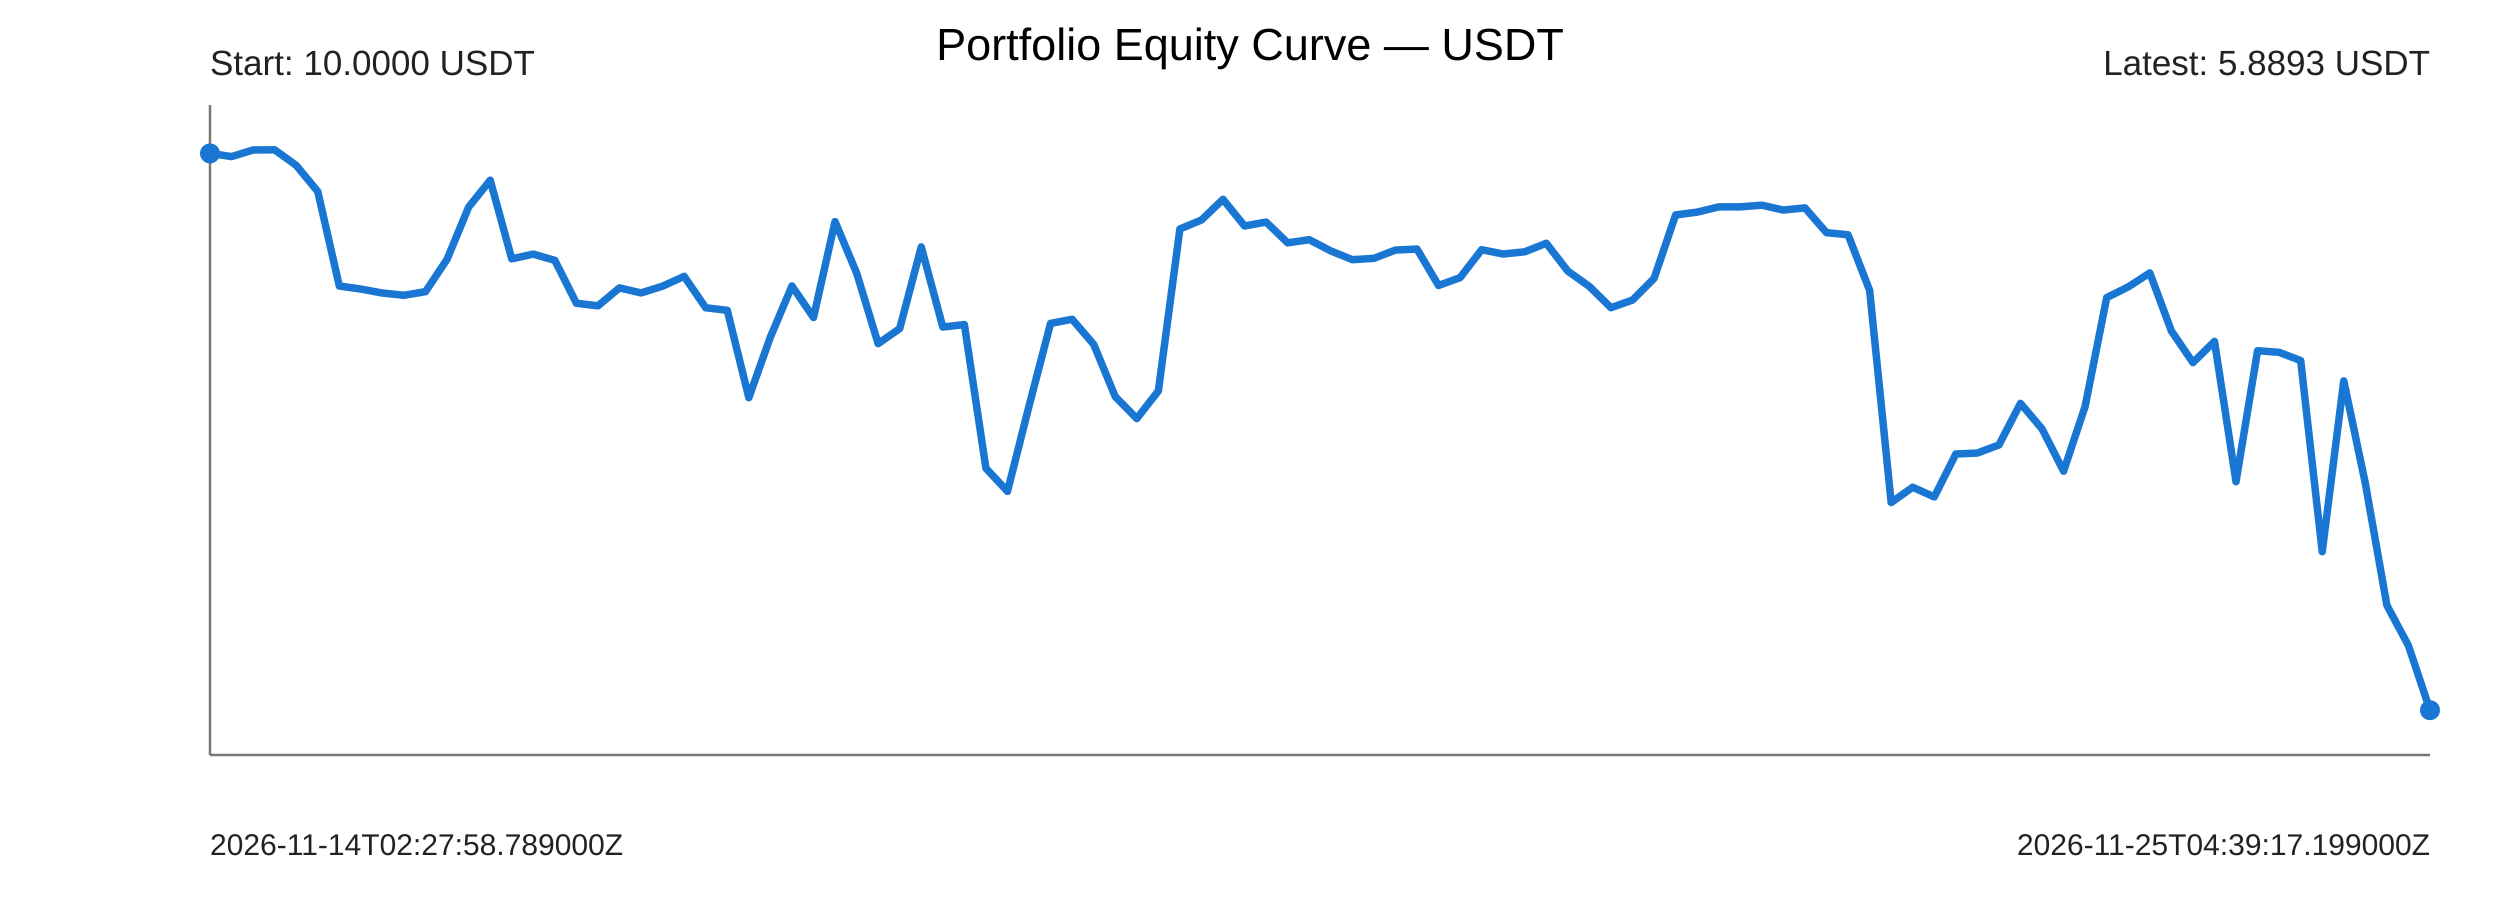
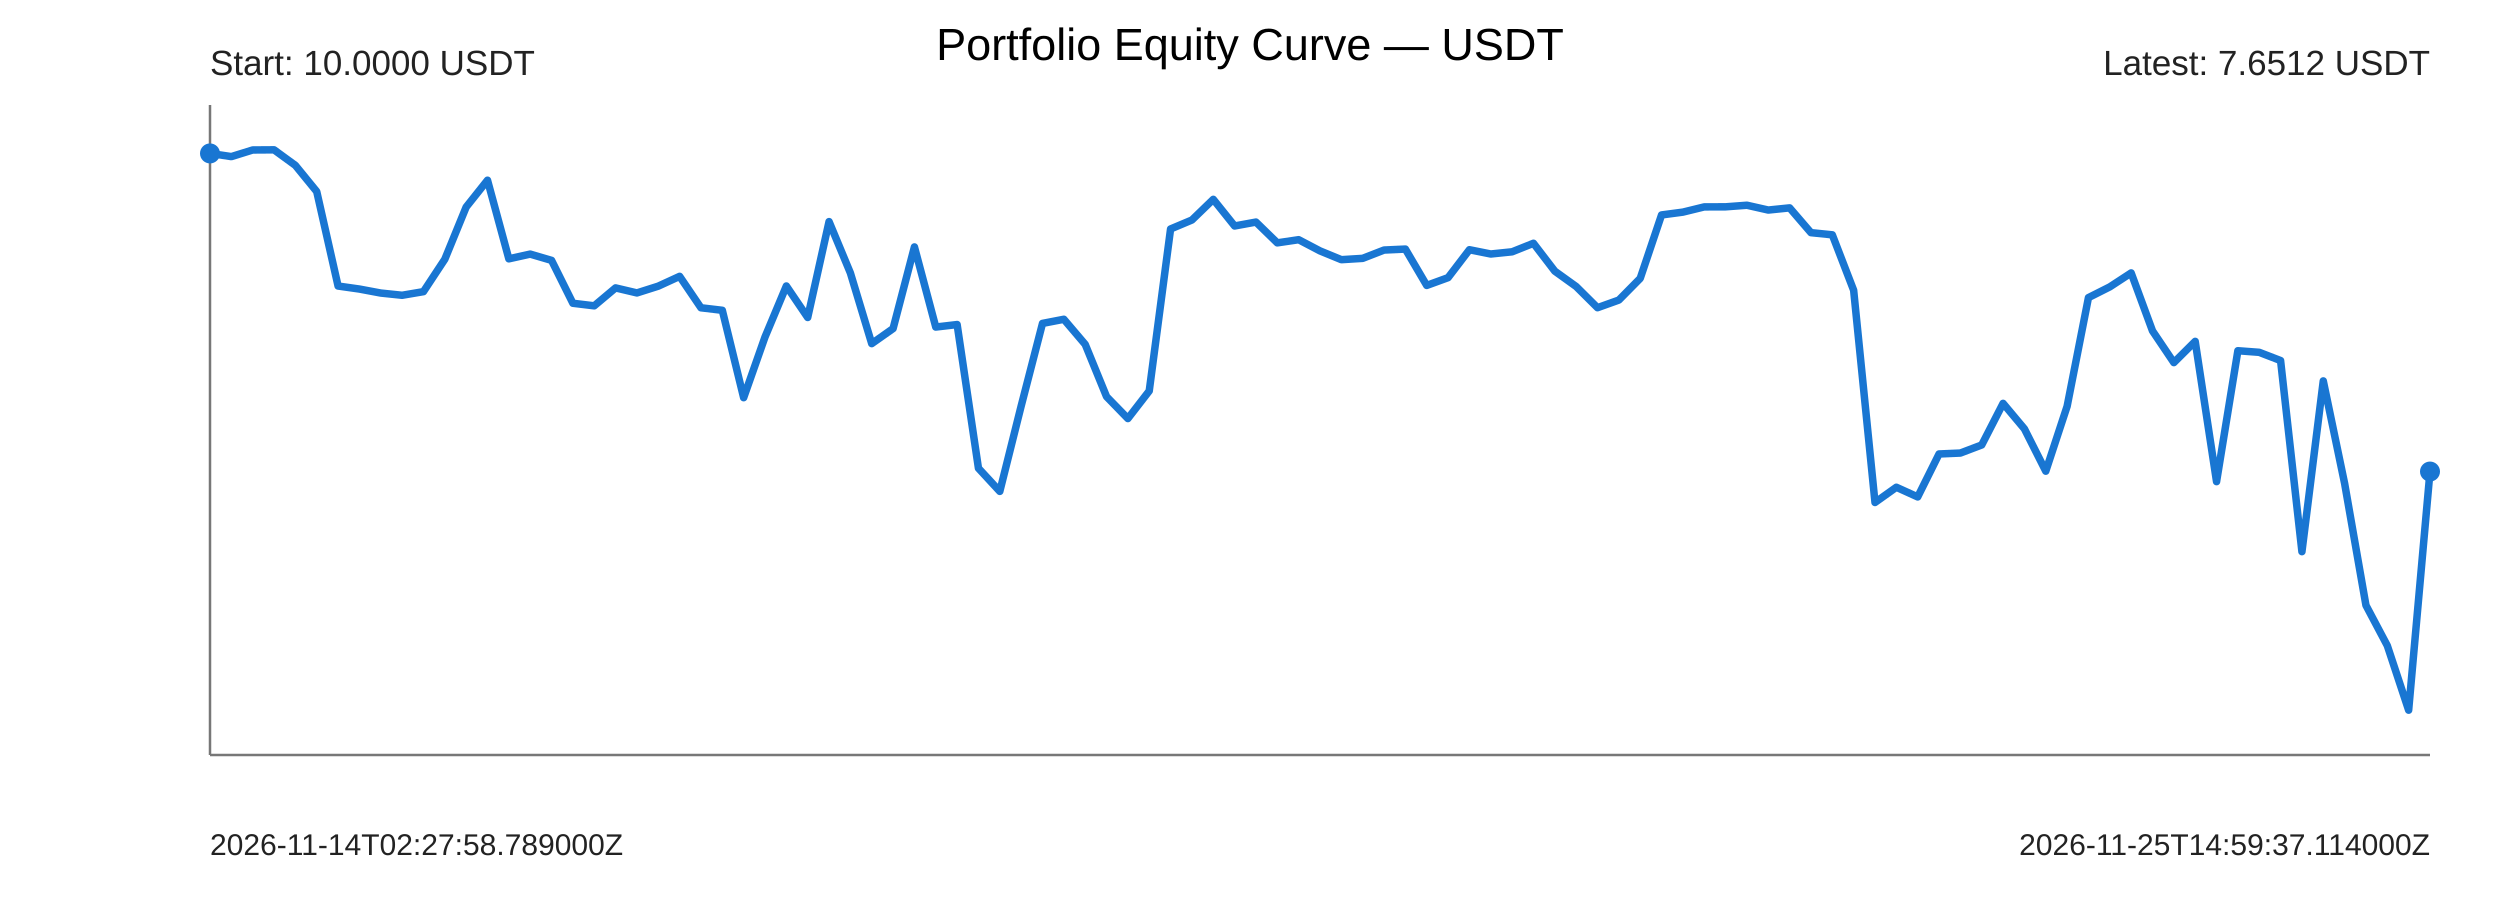
<svg xmlns="http://www.w3.org/2000/svg" width="1000" height="360" viewBox="0 0 1000 360">
  <rect width="100%" height="100%" fill="#ffffff" />
  <text x="500" y="24" text-anchor="middle" font-size="18" font-family="Arial">Portfolio Equity Curve — USDT</text>
  <g font-family="Arial" fill="#222">
    <line x1="84" y1="302" x2="972" y2="302" stroke="#777" stroke-width="1" />
    <line x1="84" y1="42" x2="84" y2="302" stroke="#777" stroke-width="1" />
-     <polyline points="84.00,61.37 92.62,62.64 101.24,59.99 109.86,59.93 118.49,66.15 127.11,76.62 135.73,114.41 144.35,115.62 152.97,117.22 161.59,118.11 170.21,116.66 178.83,103.71 187.46,82.83 196.08,72.09 204.70,103.53 213.32,101.64 221.94,104.15 230.56,121.30 239.18,122.33 247.81,115.16 256.43,117.17 265.05,114.46 273.67,110.54 282.29,123.11 290.91,124.12 299.53,159.07 308.16,134.80 316.78,114.40 325.40,126.99 334.02,88.65 342.64,109.18 351.26,137.45 359.88,131.43 368.50,98.78 377.13,130.82 385.75,129.82 394.37,187.30 402.99,196.55 411.61,162.42 420.23,129.36 428.85,127.71 437.48,137.75 446.10,158.65 454.72,167.42 463.34,156.38 471.96,91.59 480.58,88.00 489.20,79.74 497.83,90.39 506.45,88.83 515.07,97.14 523.69,95.88 532.31,100.36 540.93,103.87 549.55,103.34 558.17,100.02 566.80,99.63 575.42,114.17 584.04,111.06 592.66,99.89 601.28,101.60 609.90,100.72 618.52,97.31 627.15,108.46 635.77,114.60 644.39,123.08 653.01,120.02 661.63,111.36 670.25,85.98 678.87,84.85 687.50,82.76 696.12,82.73 704.74,82.09 713.36,84.02 721.98,83.15 730.60,93.06 739.22,93.93 747.84,116.10 756.47,200.99 765.09,194.90 773.71,198.77 782.33,181.59 790.95,181.22 799.57,177.98 808.19,161.35 816.82,171.55 825.44,188.47 834.06,162.51 842.68,119.05 851.30,114.75 859.92,109.17 868.54,132.36 877.17,145.04 885.79,136.55 894.41,192.65 903.03,140.29 911.65,140.93 920.27,144.22 928.89,220.66 937.51,152.37 946.14,193.40 954.76,242.13 963.38,258.26 972.00,284.07" fill="none" stroke="#1976d2" stroke-width="3" stroke-linejoin="round" stroke-linecap="round" />
+     <polyline points="84.00,61.37 92.54,62.64 101.08,59.99 109.62,59.93 118.15,66.15 126.69,76.62 135.23,114.41 143.77,115.62 152.31,117.22 160.85,118.11 169.38,116.66 177.92,103.71 186.46,82.83 195.00,72.09 203.54,103.53 212.08,101.64 220.62,104.15 229.15,121.30 237.69,122.33 246.23,115.16 254.77,117.17 263.31,114.46 271.85,110.54 280.38,123.11 288.92,124.12 297.46,159.07 306.00,134.80 314.54,114.40 323.08,126.99 331.62,88.65 340.15,109.18 348.69,137.45 357.23,131.43 365.77,98.78 374.31,130.82 382.85,129.82 391.38,187.30 399.92,196.55 408.46,162.42 417.00,129.36 425.54,127.71 434.08,137.75 442.62,158.65 451.15,167.42 459.69,156.38 468.23,91.59 476.77,88.00 485.31,79.74 493.85,90.39 502.38,88.83 510.92,97.14 519.46,95.88 528.00,100.36 536.54,103.87 545.08,103.34 553.62,100.02 562.15,99.63 570.69,114.17 579.23,111.06 587.77,99.89 596.31,101.60 604.85,100.72 613.38,97.31 621.92,108.46 630.46,114.60 639.00,123.08 647.54,120.02 656.08,111.36 664.62,85.98 673.15,84.85 681.69,82.76 690.23,82.73 698.77,82.09 707.31,84.02 715.85,83.15 724.38,93.06 732.92,93.93 741.46,116.10 750.00,200.99 758.54,194.90 767.08,198.77 775.62,181.59 784.15,181.22 792.69,177.98 801.23,161.35 809.77,171.55 818.31,188.47 826.85,162.51 835.38,119.05 843.92,114.75 852.46,109.17 861.00,132.36 869.54,145.04 878.08,136.55 886.62,192.65 895.15,140.29 903.69,140.93 912.23,144.22 920.77,220.66 929.31,152.37 937.85,193.40 946.38,242.13 954.92,258.26 963.46,284.07 972.00,188.62" fill="none" stroke="#1976d2" stroke-width="3" stroke-linejoin="round" stroke-linecap="round" />
    <circle cx="84" cy="61.37" r="4" fill="#1976d2" />
-     <circle cx="972" cy="284.07" r="4" fill="#1976d2" />
+     <circle cx="972" cy="188.62" r="4" fill="#1976d2" />
    <text x="84" y="30" font-size="14">Start: 10.0000 USDT</text>
-     <text x="972" y="30" text-anchor="end" font-size="14">Latest: 5.8893 USDT</text>
+     <text x="972" y="30" text-anchor="end" font-size="14">Latest: 7.6512 USDT</text>
    <text x="84" y="342" font-size="12">2026-11-14T02:27:58.789000Z</text>
-     <text x="972" y="342" text-anchor="end" font-size="12">2026-11-25T04:39:17.199000Z</text>
+     <text x="972" y="342" text-anchor="end" font-size="12">2026-11-25T14:59:37.114000Z</text>
  </g>
</svg>
